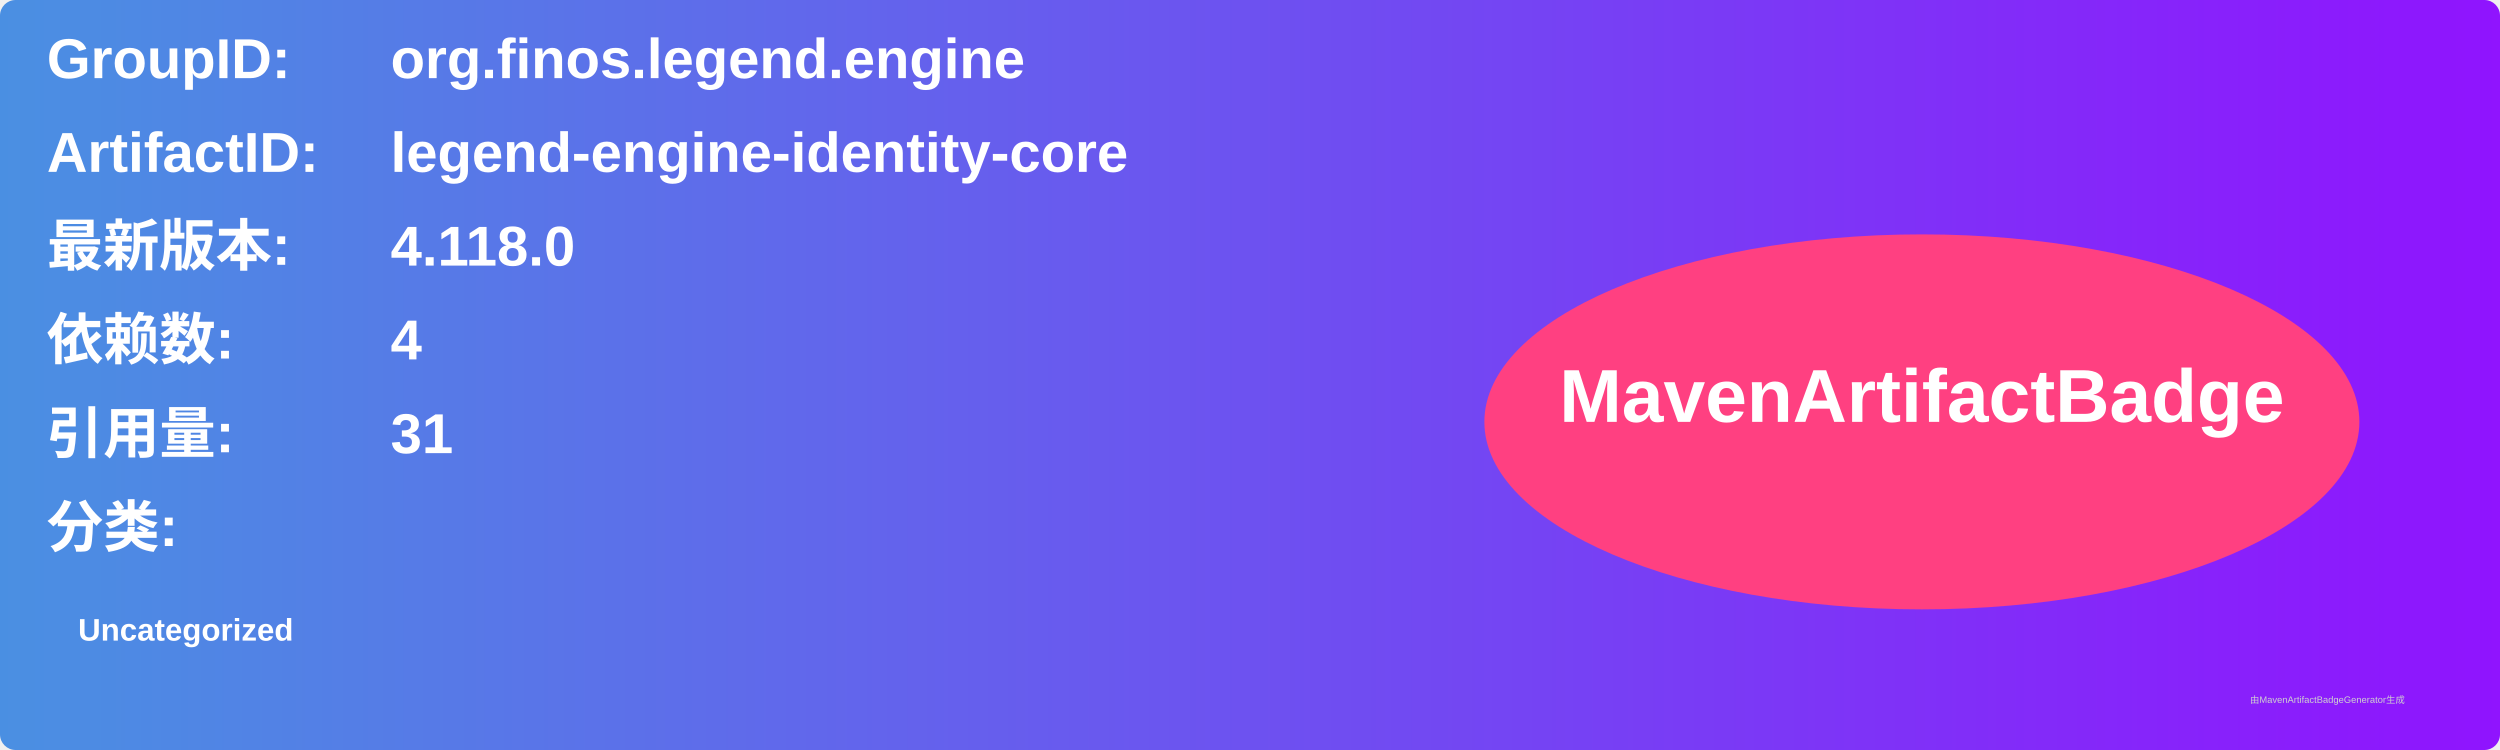
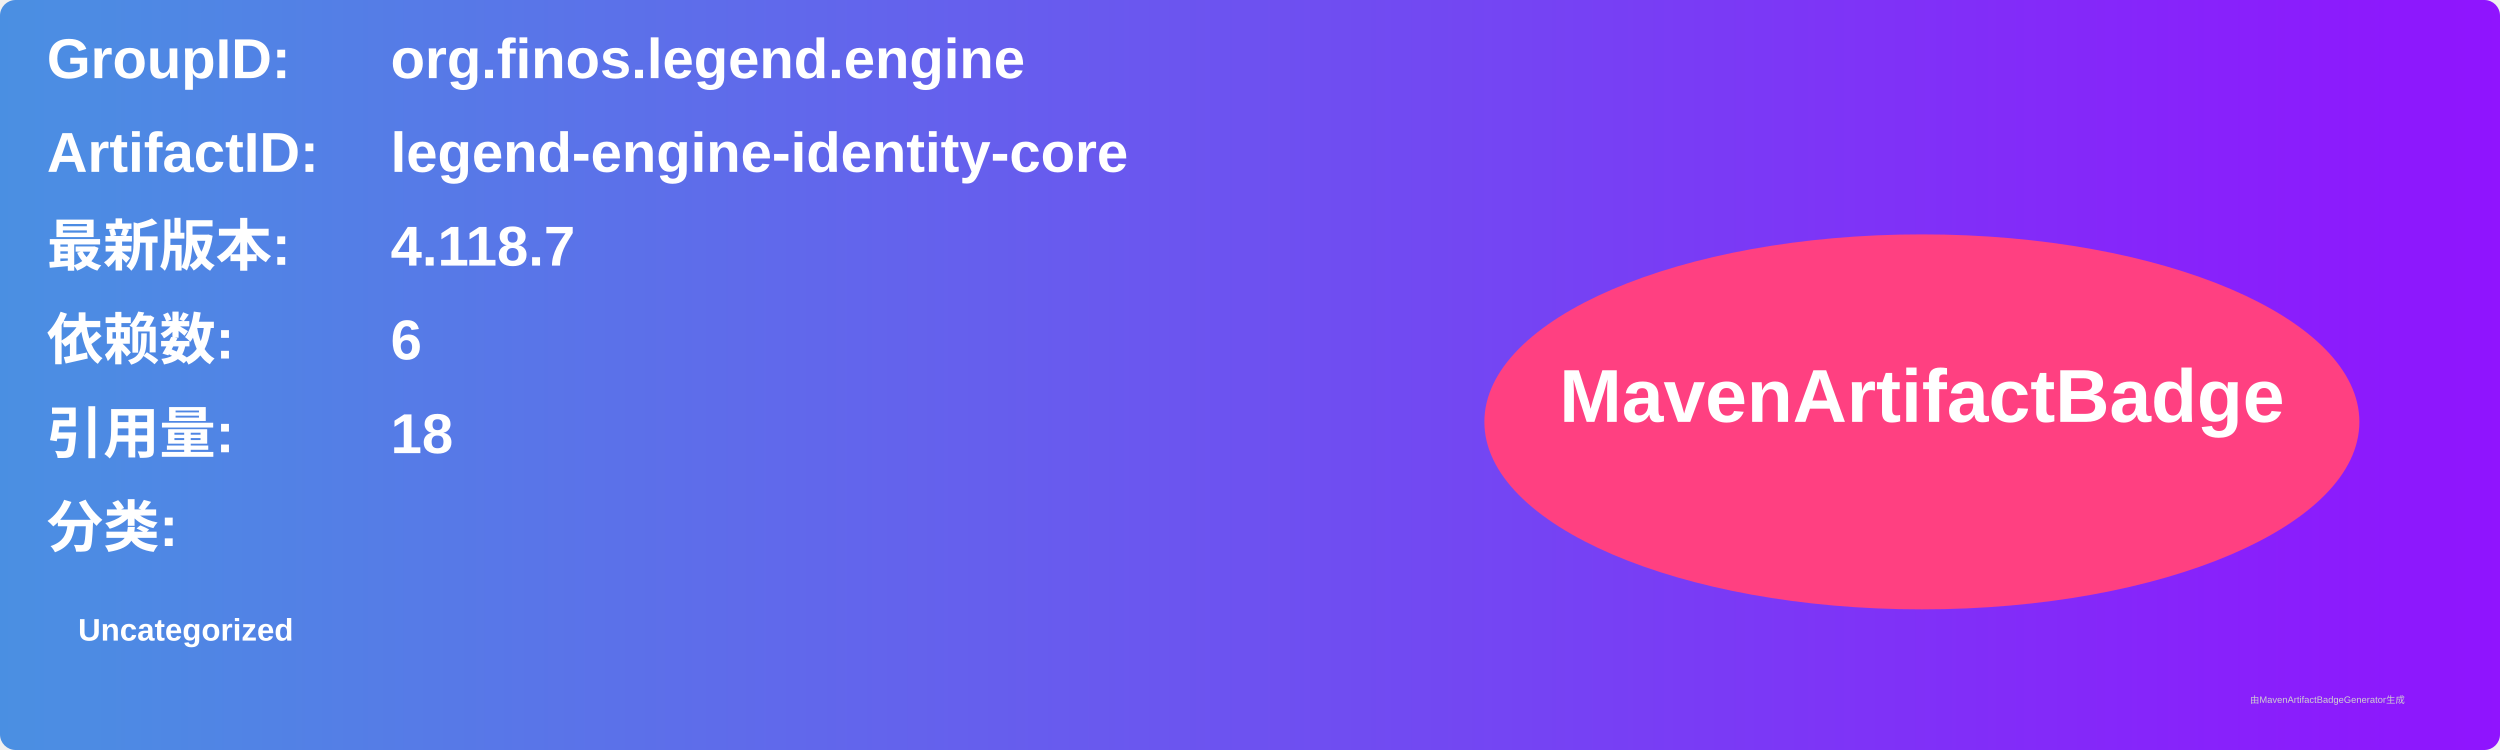
<svg xmlns="http://www.w3.org/2000/svg" width="800" height="240" viewBox="0 0 800 240">
  <linearGradient id="grad" x1="0%" y1="0%" x2="100%" y2="0%">
    <stop offset="0%" stop-color="#4a90e2" />
    <stop offset="100%" stop-color="#9013fe" />
  </linearGradient>
  <rect width="100%" height="100%" rx="5" ry="5" fill="url(#grad)" />
  <g transform="translate(15, 15)">
    <text x="0" y="10" font-family="Arial" font-size="18" fill="white" font-weight="bold" width="260">GroupID:</text>
    <text x="110" y="10" font-family="Arial" font-size="18" fill="white" font-weight="bold" width="460">org.finos.legend.engine</text>
    <text x="0" y="40" font-family="Arial" font-size="18" fill="white" font-weight="bold" width="260">ArtifactID:</text>
    <text x="110" y="40" font-family="Arial" font-size="18" fill="white" font-weight="bold" width="460">legend-engine-identity-core</text>
    <text x="0" y="70" font-family="Arial" font-size="18" fill="white" font-weight="bold">最新版本:</text>
    <text x="110" y="70" font-family="Arial" font-size="18" fill="white" font-weight="bold">
-       <tspan font-weight="bold">4.118.0</tspan>
+       <tspan font-weight="bold">4.118.7</tspan>
    </text>
    <text x="0" y="100" font-family="Arial" font-size="18" fill="white" font-weight="bold">依赖数: </text>
    <text x="110" y="100" font-family="Arial" font-size="18" fill="white">
-       <tspan font-weight="bold">4</tspan>
+       <tspan font-weight="bold">6</tspan>
    </text>
    <text x="0" y="130" font-family="Arial" font-size="18" fill="white" font-weight="bold">引用量: </text>
    <text x="110" y="130" font-family="Arial" font-size="18" fill="white">
-       <tspan font-weight="bold">31</tspan>
+       <tspan font-weight="bold">18</tspan>
    </text>
    <text x="0" y="160" font-family="Arial" font-size="18" fill="white" font-weight="bold">分类:</text>
    <text x="10" y="190" font-family="Arial" font-size="10" fill="white">
      <tspan font-weight="bold">Uncategorized</tspan>
    </text>
    <ellipse cx="600" cy="120" rx="140" ry="60" fill="#ff4081" />
    <text x="600" y="120" text-anchor="middle" font-family="Arial" font-size="24" fill="white" font-weight="bold">MavenArtifactBadge</text>
  </g>
  <text x="720" y="225" font-family="Arial" font-size="3" fill="#d0d0d0">由MavenArtifactBadgeGenerator生成</text>
</svg>
